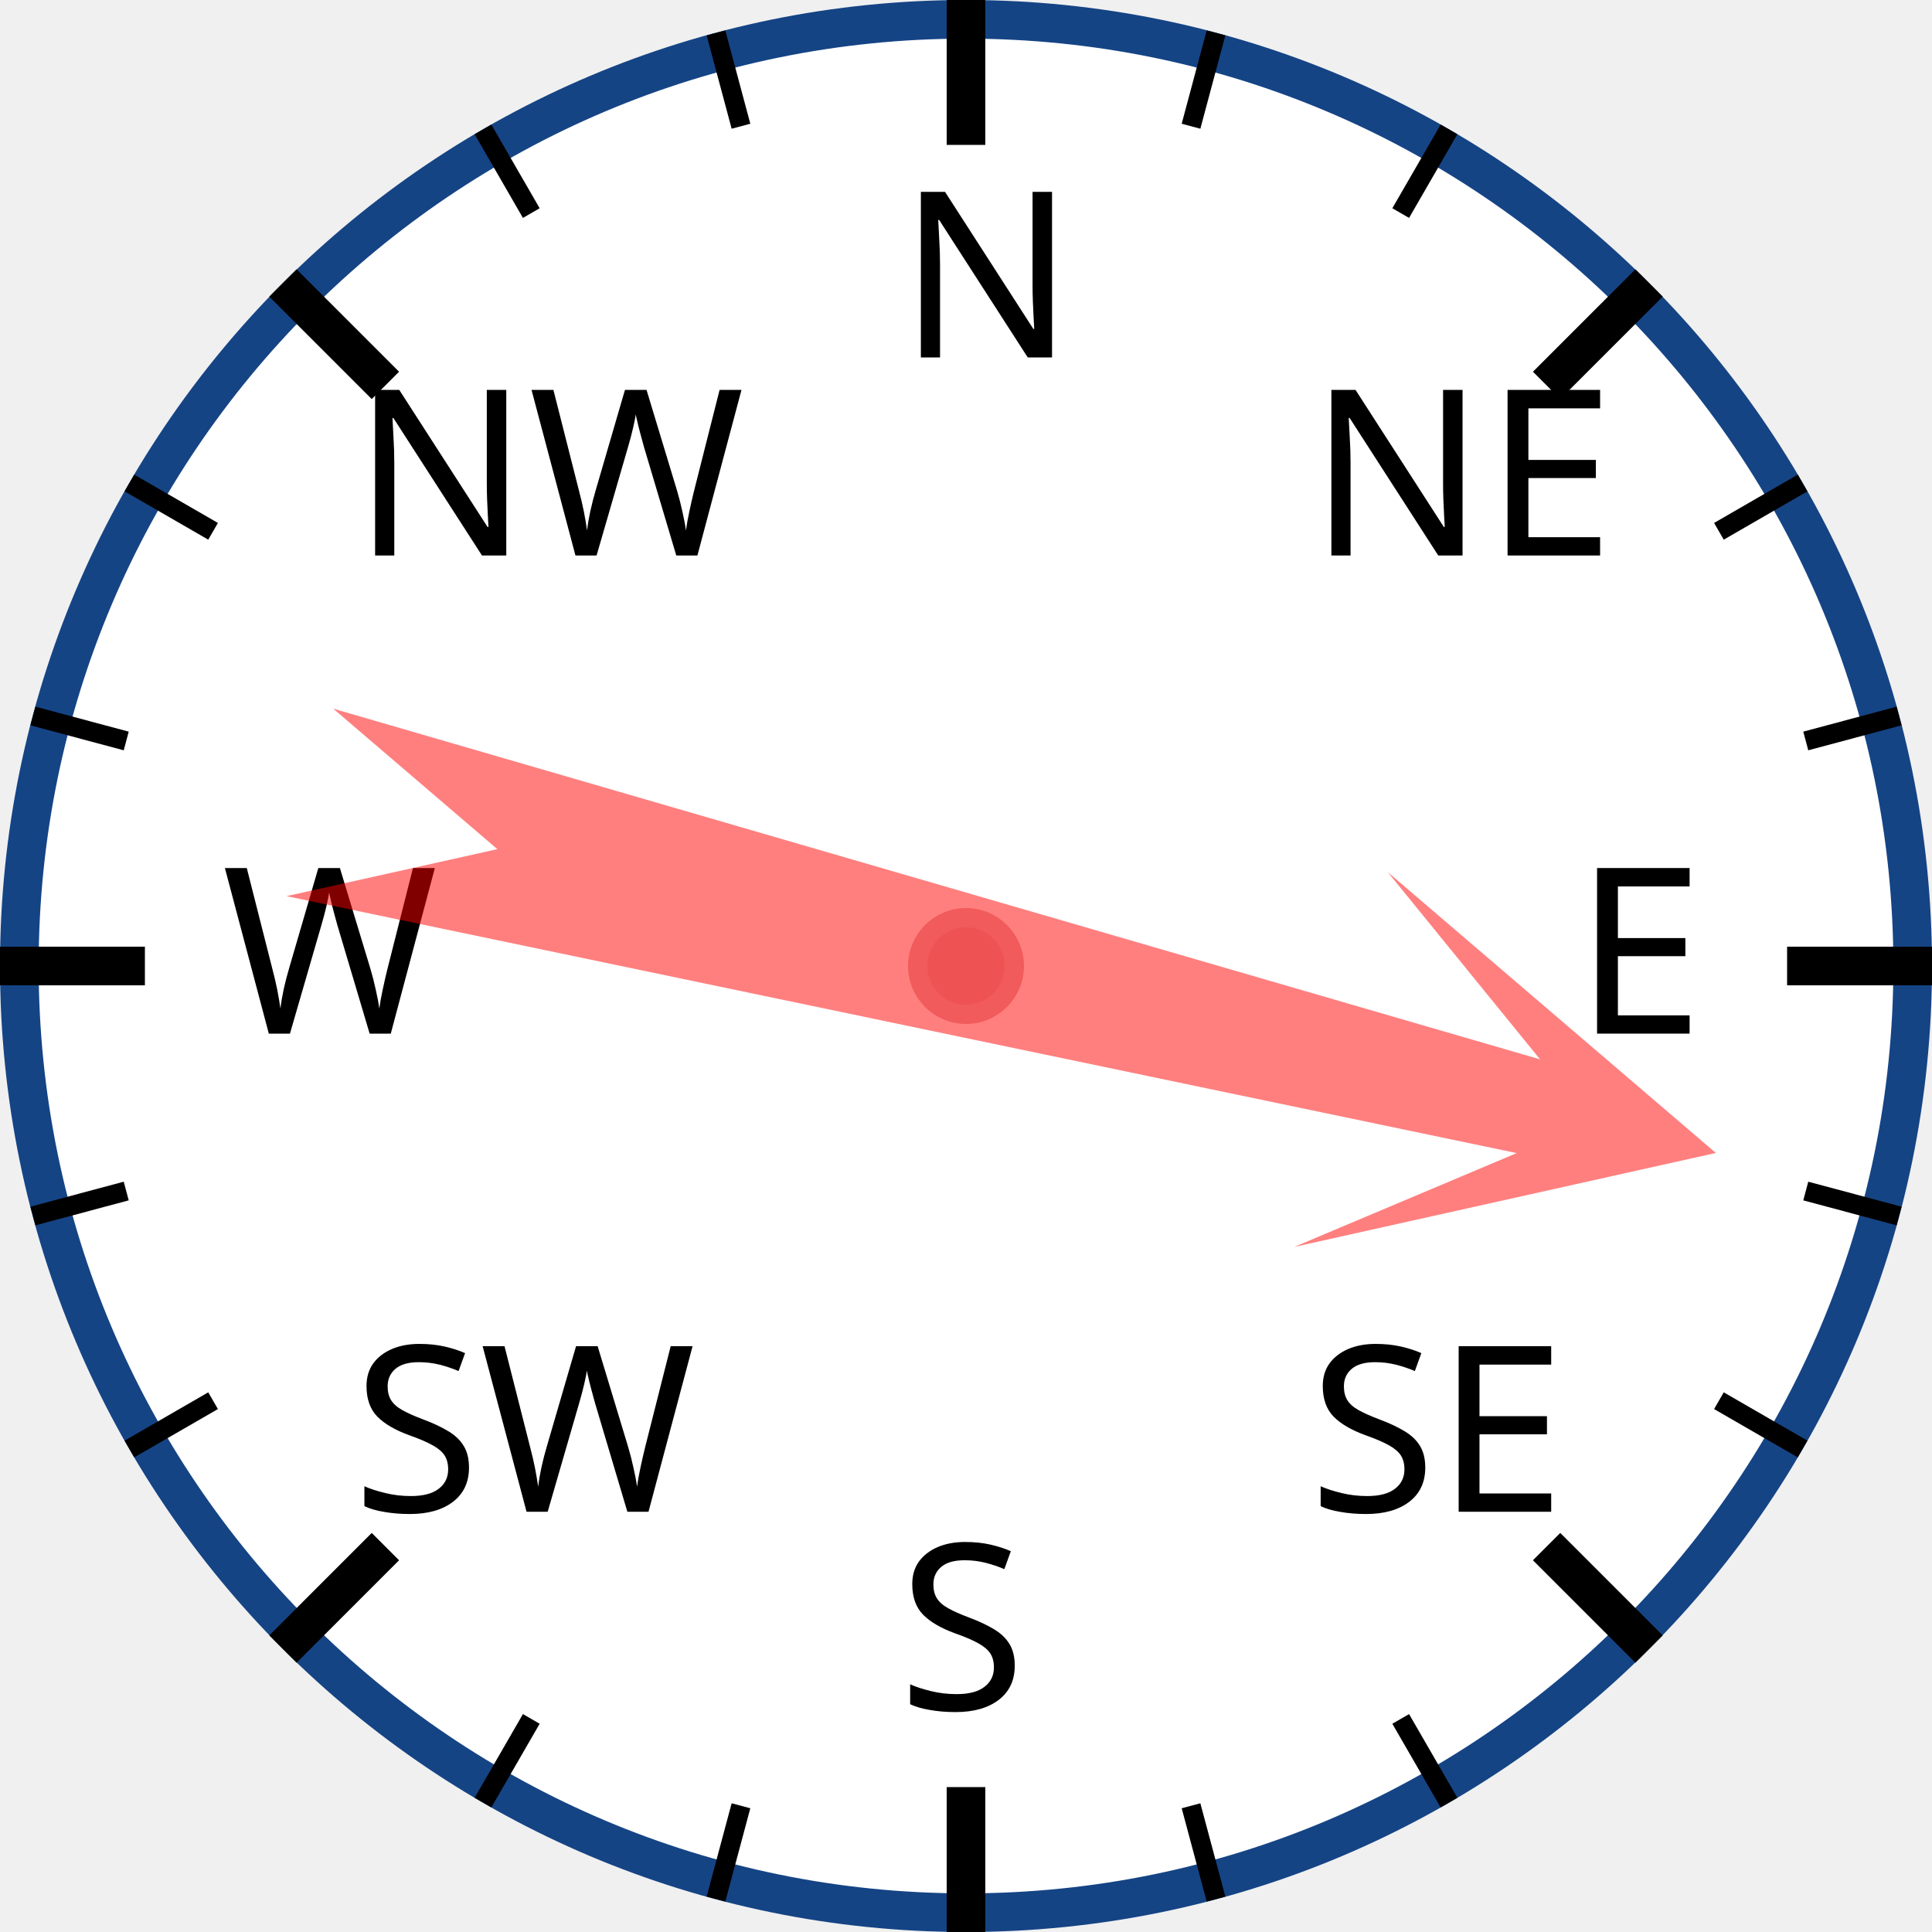
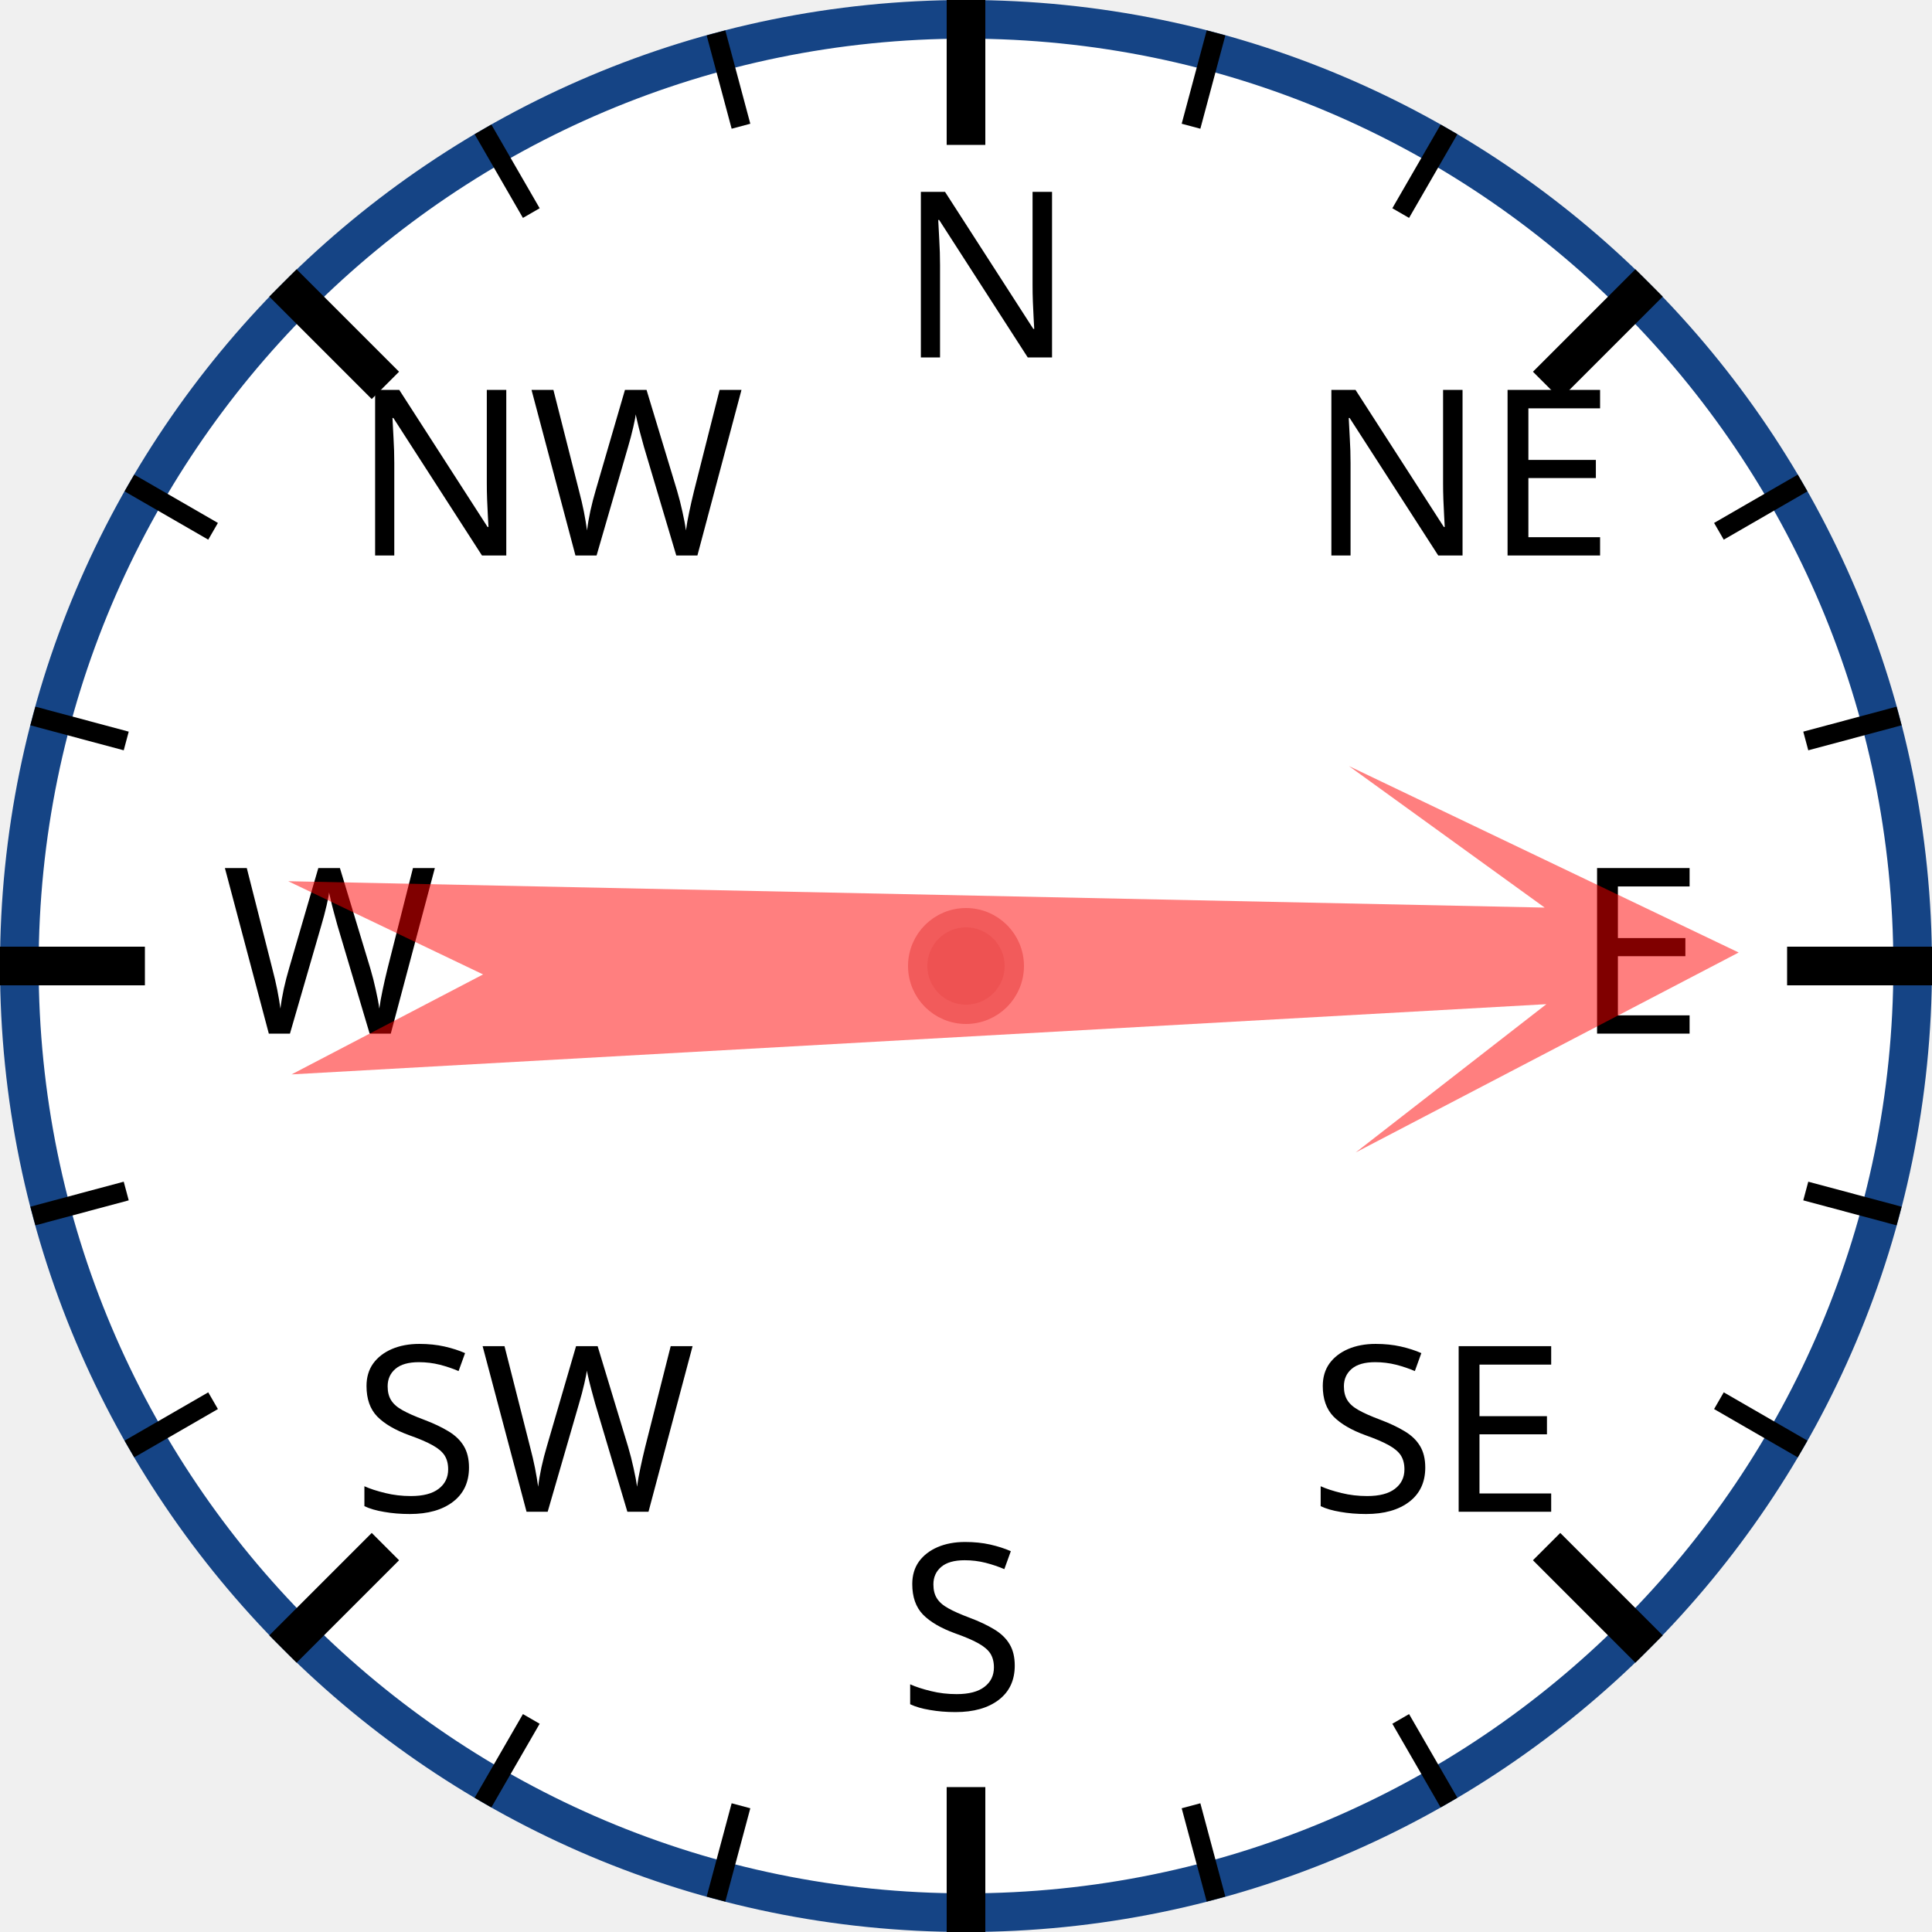
<svg xmlns="http://www.w3.org/2000/svg" width="120px" height="120px" viewBox="0 0 200 200">
  <circle cx="100" cy="100" r="98" style="fill: white; stroke: #154485; stroke-width: 4;" />
  <text x="93.0" y="37.0" style="font-family: sans-serif; font-size: 18pt;">N</text>
  <line x1="100.0" y1="0.0" x2="100.0" y2="15.0" style="stroke: black; stroke-width: 4;" />
  <line x1="74.118" y1="3.407" x2="76.706" y2="13.067" style="stroke: black; stroke-width: 2;" />
  <line x1="50" y1="13.397" x2="55" y2="22.058" style="stroke: black; stroke-width: 2;" />
  <text x="36.503" y="57.503" style="font-family: sans-serif; font-size: 18pt;">NW</text>
  <line x1="29.289" y1="29.289" x2="39.896" y2="39.896" style="stroke: black; stroke-width: 4;" />
  <line x1="13.397" y1="50" x2="22.058" y2="55" style="stroke: black; stroke-width: 2;" />
  <line x1="3.407" y1="74.118" x2="13.067" y2="76.706" style="stroke: black; stroke-width: 2;" />
  <text x="23.0" y="107.0" style="font-family: sans-serif; font-size: 18pt;">W</text>
  <line x1="0.0" y1="100.0" x2="15.0" y2="100.0" style="stroke: black; stroke-width: 4;" />
  <line x1="3.407" y1="125.882" x2="13.067" y2="123.294" style="stroke: black; stroke-width: 2;" />
  <line x1="13.397" y1="150" x2="22.058" y2="145" style="stroke: black; stroke-width: 2;" />
  <text x="36.503" y="156.497" style="font-family: sans-serif; font-size: 18pt;">SW</text>
  <line x1="29.289" y1="170.711" x2="39.896" y2="160.104" style="stroke: black; stroke-width: 4;" />
  <line x1="50" y1="186.603" x2="55" y2="177.942" style="stroke: black; stroke-width: 2;" />
  <line x1="74.118" y1="196.593" x2="76.706" y2="186.933" style="stroke: black; stroke-width: 2;" />
  <text x="93" y="177.0" style="font-family: sans-serif; font-size: 18pt;">S</text>
  <line x1="100" y1="200.0" x2="100" y2="185.0" style="stroke: black; stroke-width: 4;" />
  <line x1="125.882" y1="196.593" x2="123.294" y2="186.933" style="stroke: black; stroke-width: 2;" />
  <line x1="150.0" y1="186.603" x2="145.0" y2="177.942" style="stroke: black; stroke-width: 2;" />
  <text x="135.497" y="156.497" style="font-family: sans-serif; font-size: 18pt;">SE</text>
  <line x1="170.711" y1="170.711" x2="160.104" y2="160.104" style="stroke: black; stroke-width: 4;" />
  <line x1="186.603" y1="150" x2="177.942" y2="145" style="stroke: black; stroke-width: 2;" />
  <line x1="196.593" y1="125.882" x2="186.933" y2="123.294" style="stroke: black; stroke-width: 2;" />
  <text x="163.0" y="107" style="font-family: sans-serif; font-size: 18pt;">E</text>
  <line x1="200.0" y1="100" x2="185.0" y2="100" style="stroke: black; stroke-width: 4;" />
  <line x1="196.593" y1="74.118" x2="186.933" y2="76.706" style="stroke: black; stroke-width: 2;" />
  <line x1="186.603" y1="50" x2="177.942" y2="55" style="stroke: black; stroke-width: 2;" />
  <text x="135.497" y="57.503" style="font-family: sans-serif; font-size: 18pt;">NE</text>
  <line x1="170.711" y1="29.289" x2="160.104" y2="39.896" style="stroke: black; stroke-width: 4;" />
  <line x1="150" y1="13.397" x2="145" y2="22.058" style="stroke: black; stroke-width: 2;" />
  <line x1="125.882" y1="3.407" x2="123.294" y2="13.067" style="stroke: black; stroke-width: 2;" />
-   <polygon points="100 20 120 60 105 40 110 170 100 150 90 170 95 40 80 60" style="fill: red; fill-opacity: 0.5;" transform="rotate(104,100,100)" />
+   <polygon points="100 20 120 60 105 40 110 170 100 150 90 170 95 40 80 60" style="fill: red; fill-opacity: 0.5;" transform="rotate(89,100,100)" />
  <circle cx="100" cy="100" r="5" style="fill: #EE5252; stroke: #F25B5B; stroke-width: 2;" />
</svg>
